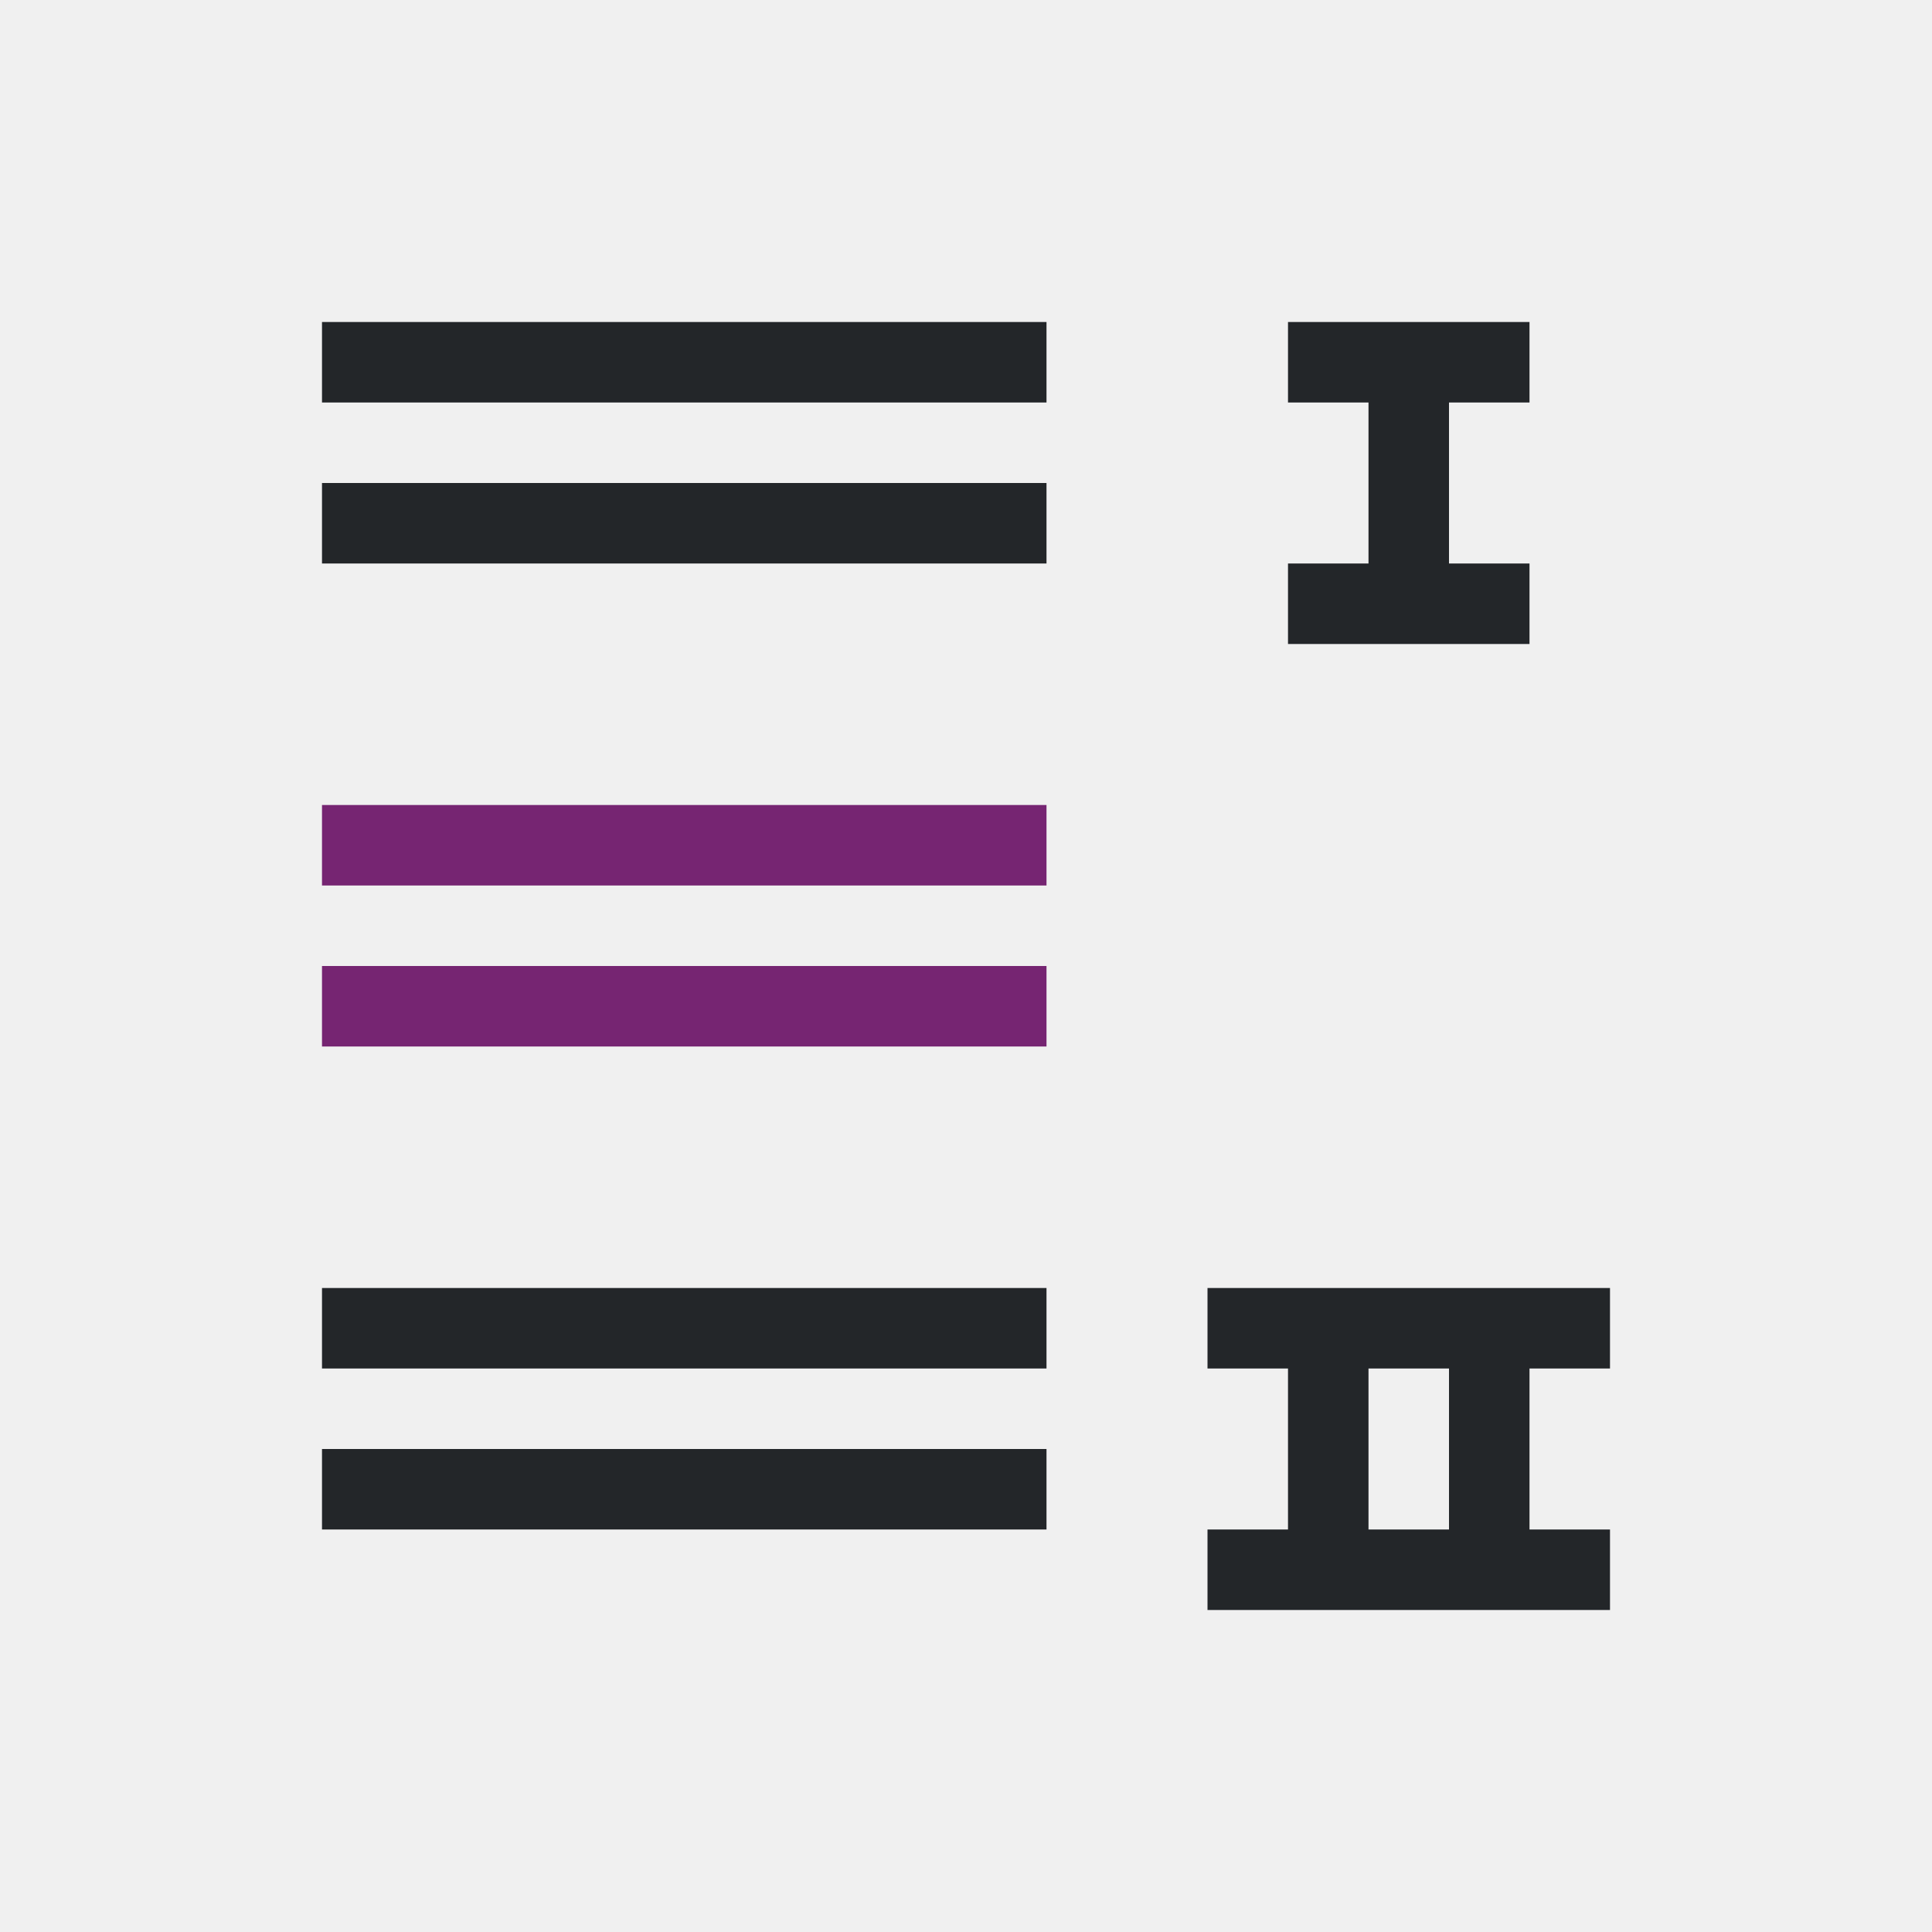
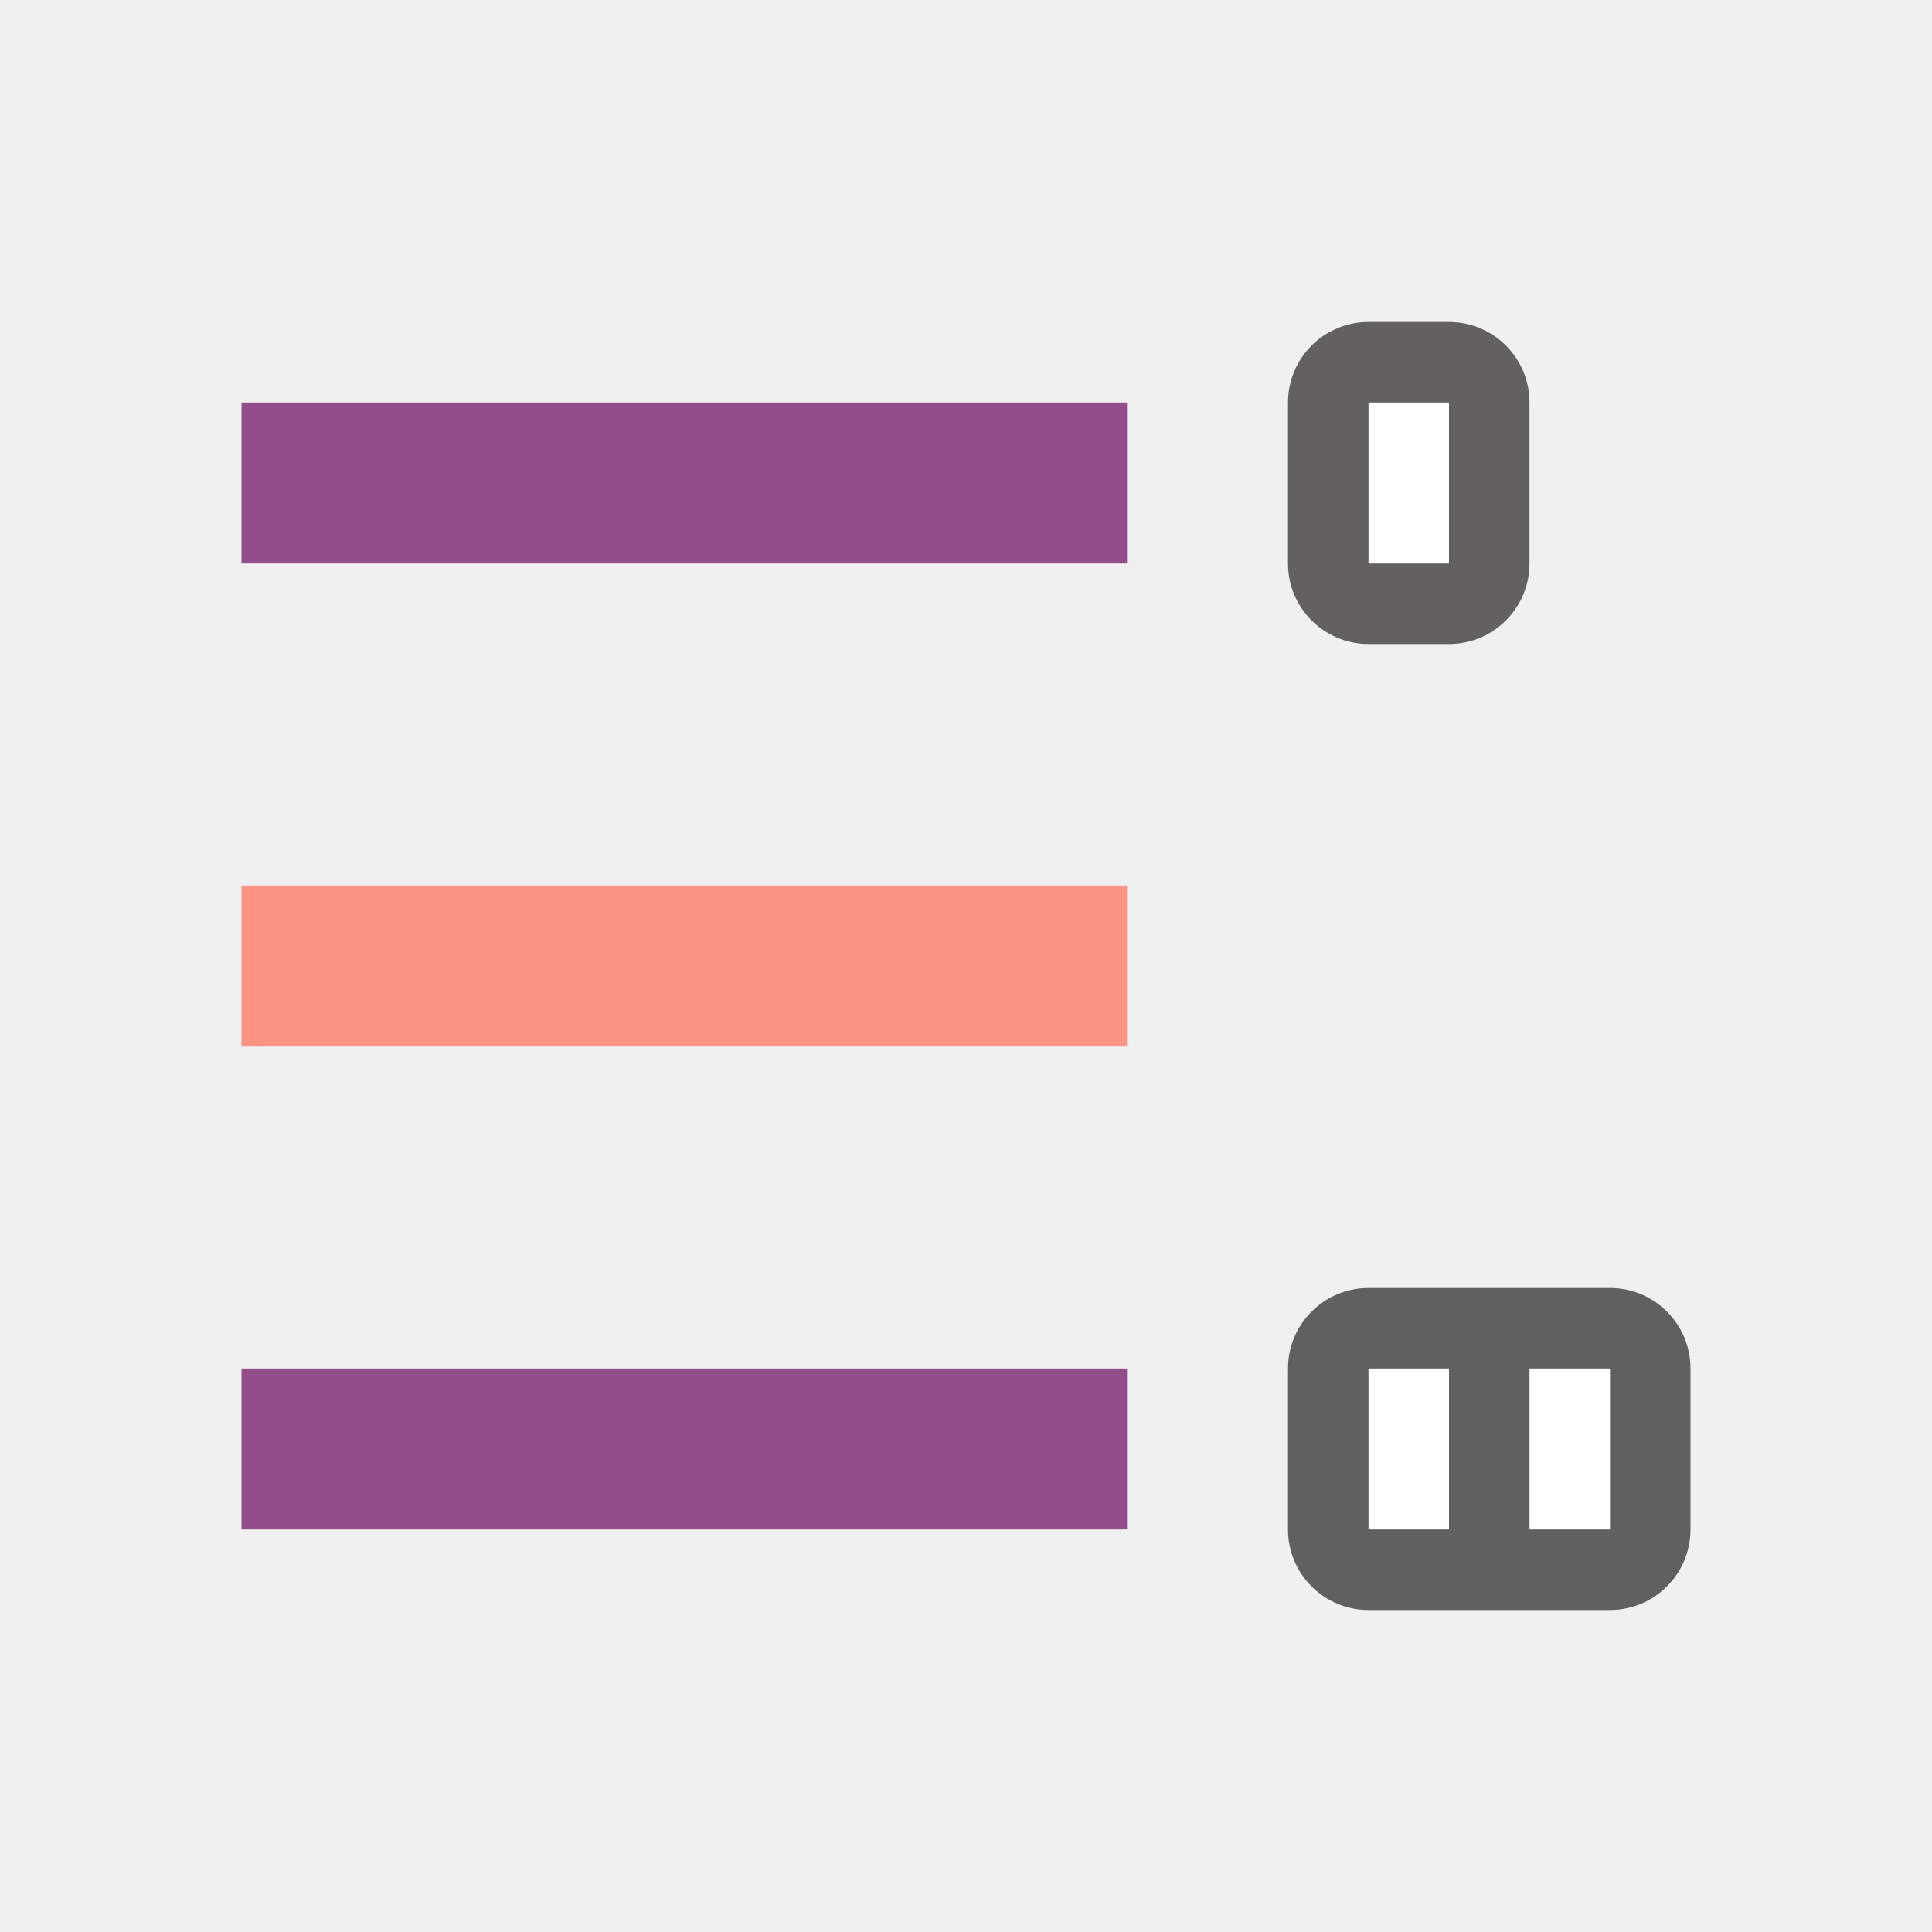
<svg xmlns="http://www.w3.org/2000/svg" viewBox="0 0 24 24" version="1.1" id="svg6">
  <defs id="defs10" />
-   <path d="m 19,4 v 1 h -1 v 2 h 1 V 8 H 16 V 7 h 1 V 5 H 16 V 4 Z M 13,4 V 5 H 4 V 4 Z m 0,2 V 7 H 4 V 6 Z m 7,10 v 1 h -1 v 2 h 1 v 1 h -5 v -1 h 1 v -2 h -1 v -1 z m -7,0 v 1 H 4 v -1 z m 5,1 h -1 v 2 h 1 z m -5,1 v 1 H 4 v -1 z" id="path2" style="fill:#232629" />
-   <path d="m 13,10 v 1 H 4 v -1 z m 0,2 v 1 H 4 v -1 z" id="path4" style="fill:#762572" />
+   <rect style="opacity:0.6;fill:#000000;fill-opacity:1;stroke:none;stroke-width:2;stroke-linecap:round;stroke-linejoin:round;stroke-miterlimit:4;stroke-dasharray:none;stroke-opacity:1" id="rect856" width="5" height="4" x="-21" y="16" ry="1" transform="scale(-1,1)" />
+   <rect style="opacity:0.6;fill:#030001;fill-opacity:1;stroke:none;stroke-width:2;stroke-linecap:round;stroke-linejoin:round;stroke-miterlimit:4;stroke-dasharray:none;stroke-opacity:1" id="rect848" width="3" height="4" x="-19" y="4" ry="1" transform="scale(-1,1)" />
+   <rect style="opacity:1;vector-effect:none;fill:#924d8b;fill-opacity:1;stroke:none;stroke-width:2.526;stroke-linecap:round;stroke-linejoin:round;stroke-miterlimit:4;stroke-dasharray:none;stroke-dashoffset:0;stroke-opacity:1" id="rect7299" width="11" height="2" x="-14" y="5" transform="scale(-1,1)" />
+   <rect style="opacity:1;fill:#ffffff;fill-opacity:1;stroke:none;stroke-width:2;stroke-linecap:round;stroke-linejoin:round;stroke-miterlimit:4;stroke-dasharray:none;stroke-opacity:1" id="rect846" width="1" height="2" x="-18" y="5" transform="scale(-1,1)" />
+   <rect style="opacity:1;fill:#ffffff;fill-opacity:1;stroke:none;stroke-width:2;stroke-linecap:round;stroke-linejoin:round;stroke-miterlimit:4;stroke-dasharray:none;stroke-opacity:1" id="rect852" width="1" height="2" x="-18" y="17" transform="scale(-1,1)" />
+   <rect style="opacity:1;fill:#ffffff;fill-opacity:1;stroke:none;stroke-width:2;stroke-linecap:round;stroke-linejoin:round;stroke-miterlimit:4;stroke-dasharray:none;stroke-opacity:1" id="rect854" width="1" height="2" x="-20" y="17" transform="scale(-1,1)" />
+   <rect y="11" x="-14" height="2" width="11" id="rect827" style="opacity:1;vector-effect:none;fill:#fa9381;fill-opacity:1;stroke:none;stroke-width:2.526;stroke-linecap:round;stroke-linejoin:round;stroke-miterlimit:4;stroke-dasharray:none;stroke-dashoffset:0;stroke-opacity:1" transform="scale(-1,1)" />
+   <rect style="opacity:1;vector-effect:none;fill:#924d8b;fill-opacity:1;stroke:none;stroke-width:2.526;stroke-linecap:round;stroke-linejoin:round;stroke-miterlimit:4;stroke-dasharray:none;stroke-dashoffset:0;stroke-opacity:1" id="rect829" width="11" height="2" x="-14" y="17" transform="scale(-1,1)" />
</svg>
